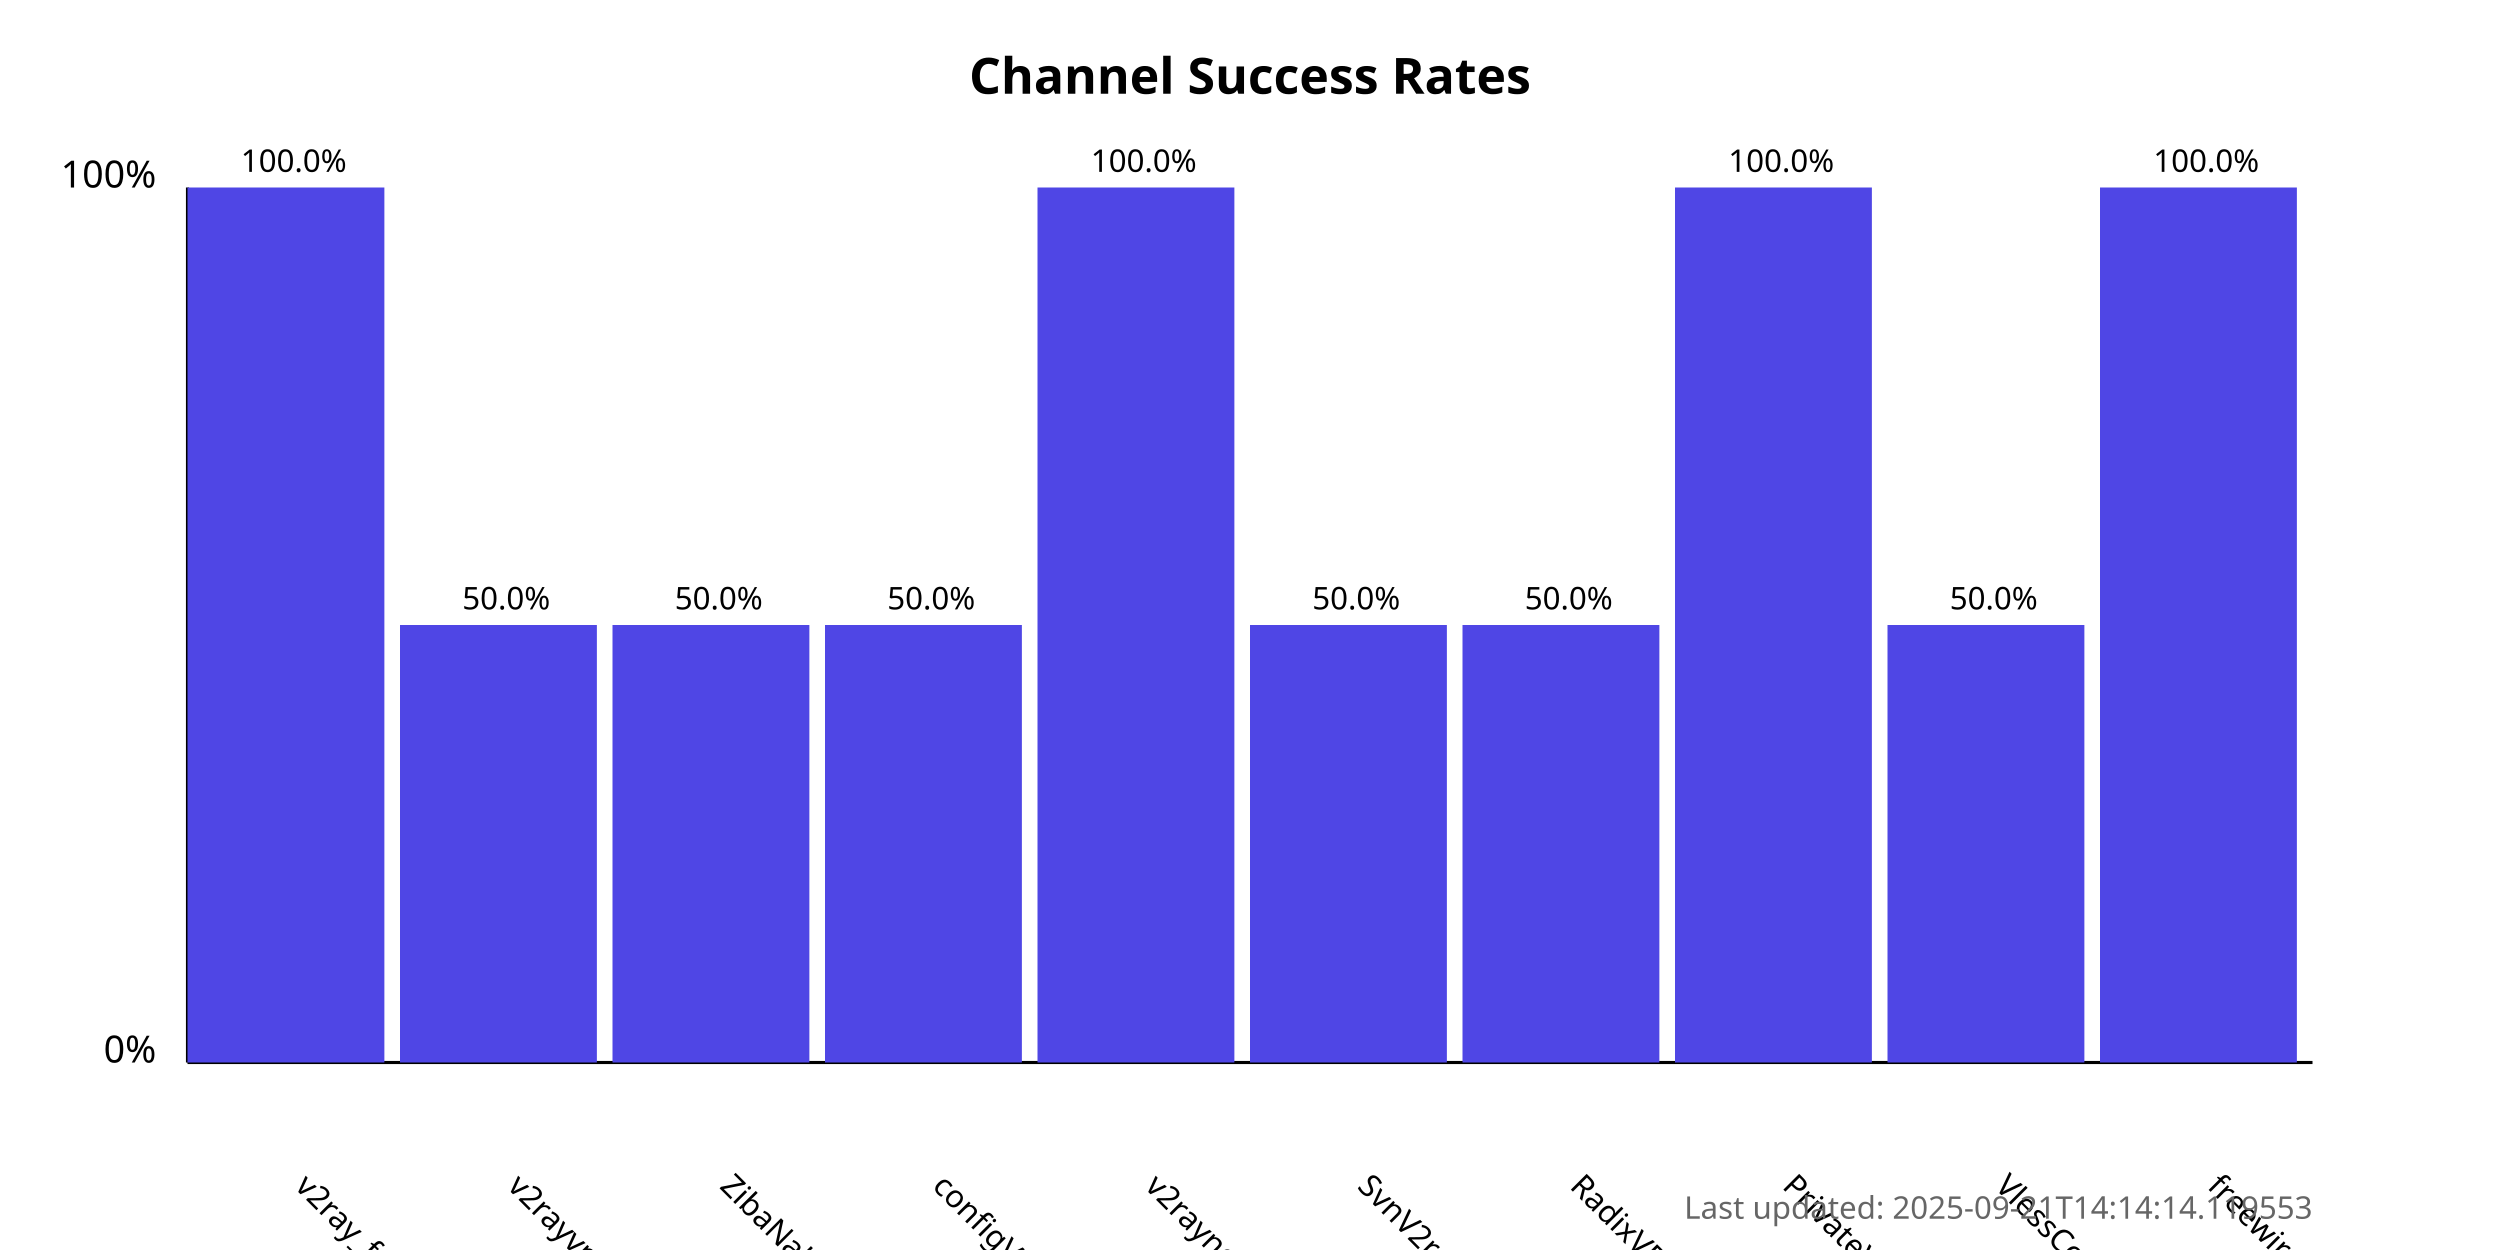
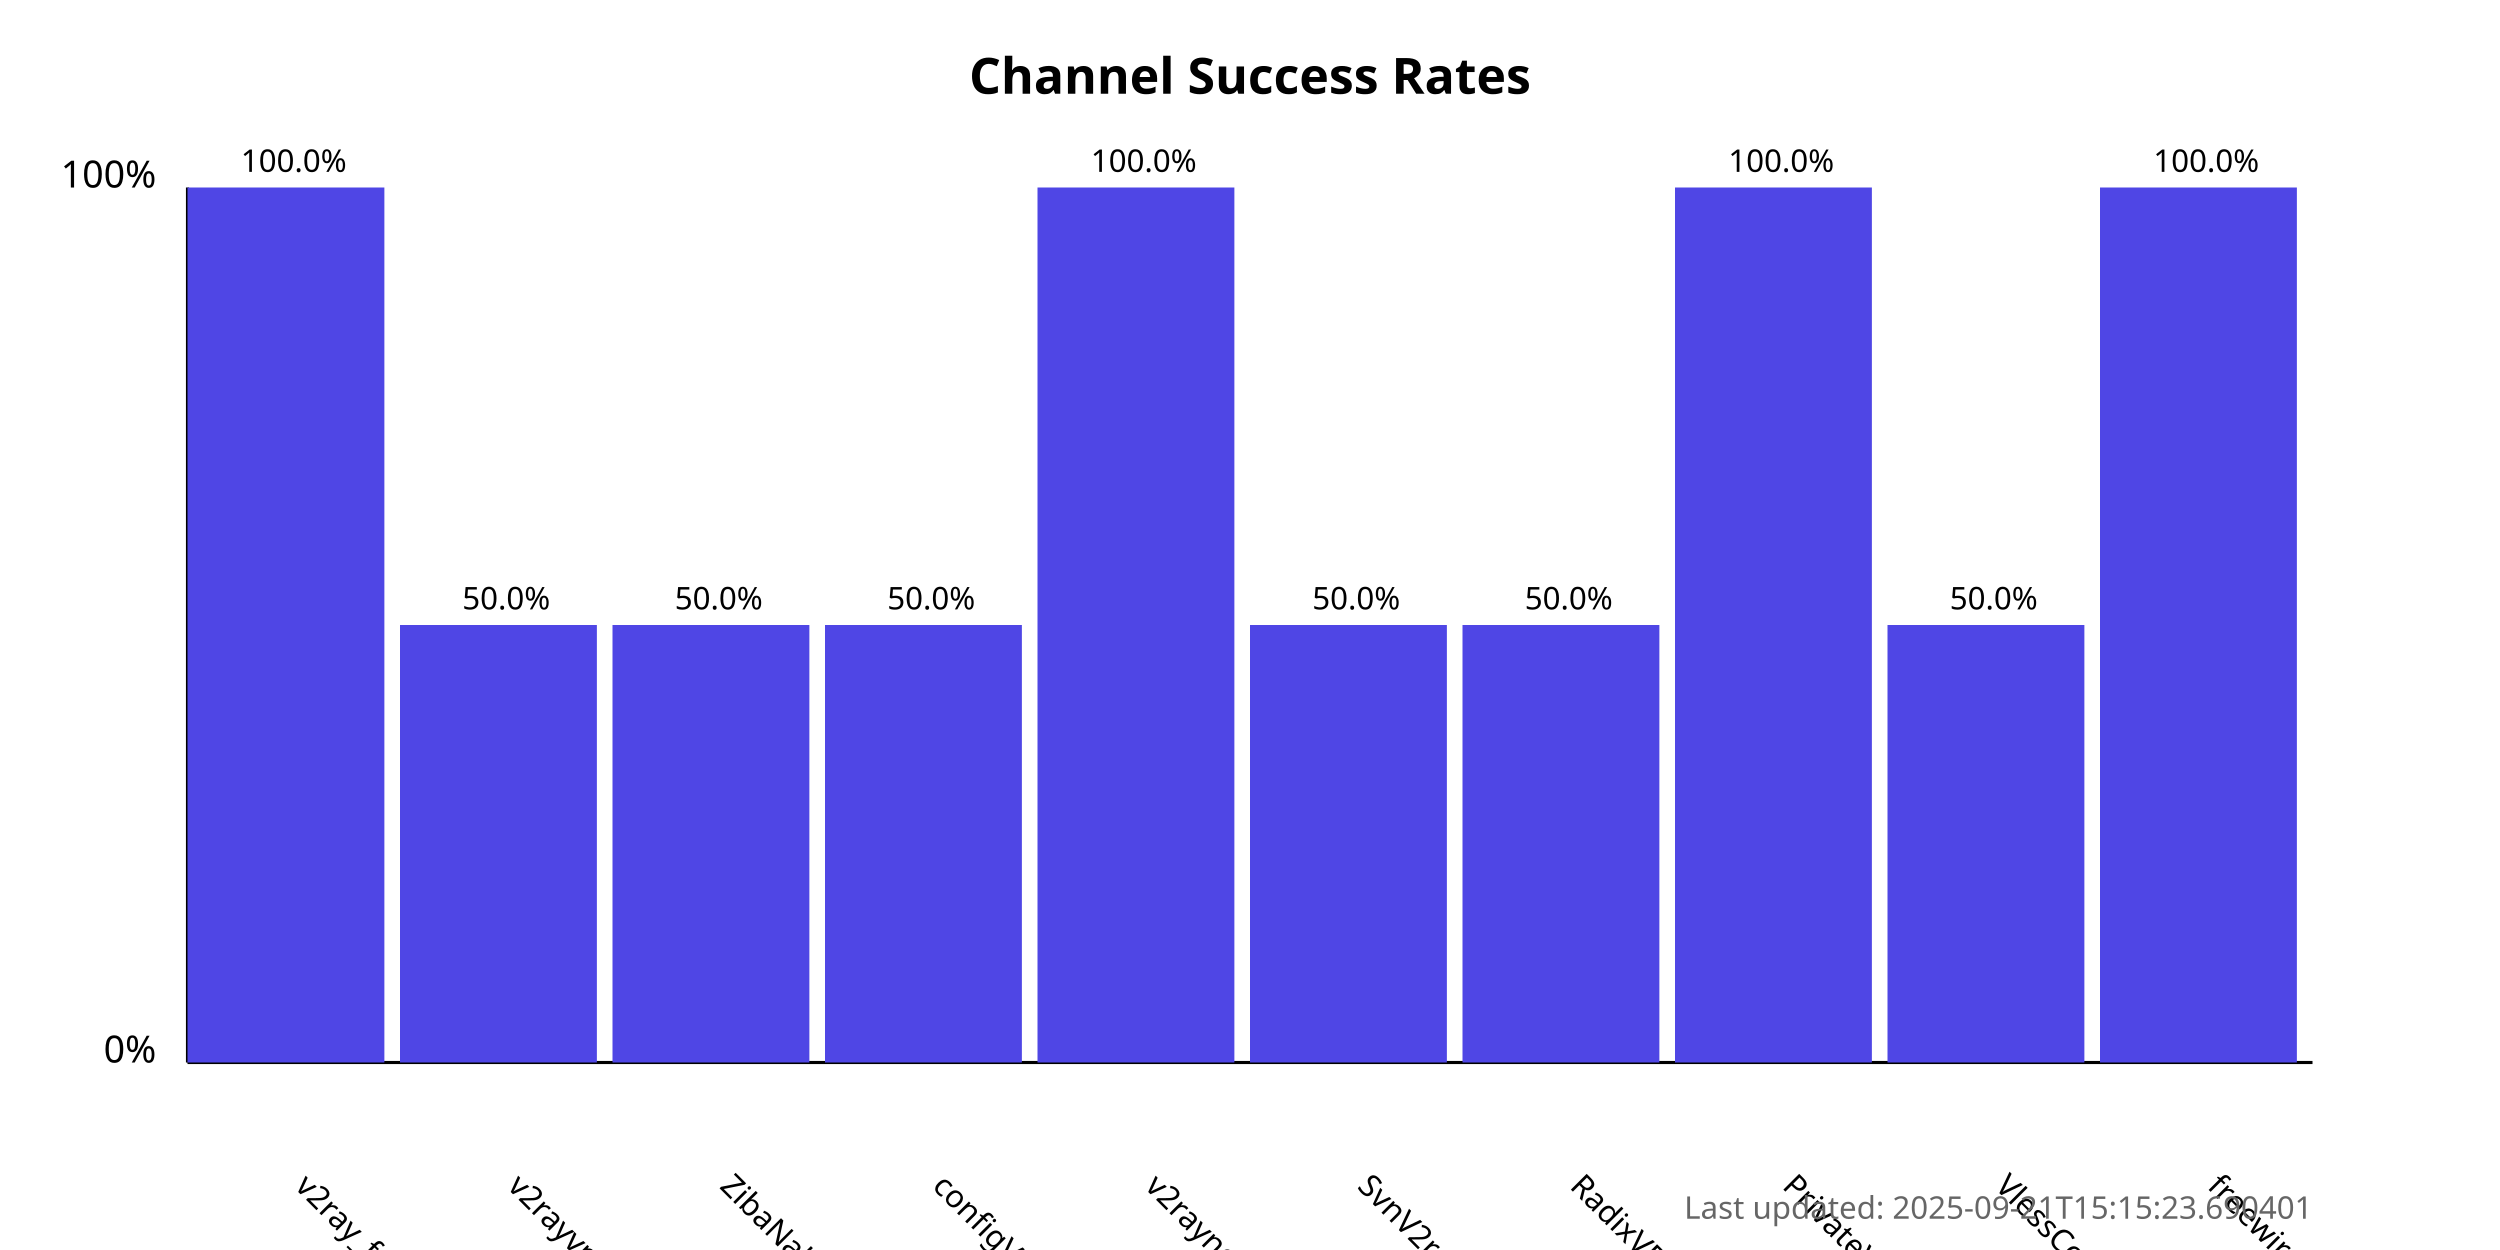
<svg xmlns="http://www.w3.org/2000/svg" width="800" height="400">
  <style>
            .chart-title { font: bold 16px sans-serif; }
            .axis-label { font: 12px sans-serif; }
            .tick-label { font: 10px sans-serif; }
            .bar { fill: #4f46e5; }
            .bar:hover { fill: #6366f1; }
            .timestamp { font: 10px sans-serif; fill: #666; }
        </style>
  <text x="400.0" y="30" text-anchor="middle" class="chart-title">
            Channel Success Rates
        </text>
  <line x1="60" y1="340" x2="60" y2="60" stroke="black" stroke-width="1" />
  <line x1="60" y1="340" x2="740" y2="340" stroke="black" stroke-width="1" />
  <text x="50" y="340" text-anchor="end" class="axis-label">0%</text>
  <text x="50" y="60" text-anchor="end" class="axis-label">100%</text>
  <g>
    <rect x="60" y="60.0" width="63.0" height="280.0" class="bar" />
    <text x="94.0" y="380" transform="rotate(45, 94.0, 380)" text-anchor="start" class="tick-label">
                v2ray_free_conf
            </text>
    <text x="94.0" y="55.0" text-anchor="middle" class="tick-label">
                100.0%
            </text>
  </g>
  <g>
    <rect x="128.0" y="200.0" width="63.0" height="140.0" class="bar" />
    <text x="162.0" y="380" transform="rotate(45, 162.0, 380)" text-anchor="start" class="tick-label">
                v2rayvpno
            </text>
    <text x="162.0" y="195.0" text-anchor="middle" class="tick-label">
                50.0%
            </text>
  </g>
  <g>
    <rect x="196.0" y="200.0" width="63.0" height="140.0" class="bar" />
    <text x="230.0" y="380" transform="rotate(45, 230.0, 380)" text-anchor="start" class="tick-label">
                ZibaNabz
            </text>
    <text x="230.0" y="195.0" text-anchor="middle" class="tick-label">
                50.0%
            </text>
  </g>
  <g>
    <rect x="264.0" y="200.0" width="63.0" height="140.0" class="bar" />
    <text x="298.0" y="380" transform="rotate(45, 298.0, 380)" text-anchor="start" class="tick-label">
                configV2rayForFree
            </text>
    <text x="298.0" y="195.0" text-anchor="middle" class="tick-label">
                50.0%
            </text>
  </g>
  <g>
    <rect x="332.0" y="60.0" width="63.0" height="280.0" class="bar" />
    <text x="366.0" y="380" transform="rotate(45, 366.0, 380)" text-anchor="start" class="tick-label">
                v2rayngvpn
            </text>
    <text x="366.0" y="55.0" text-anchor="middle" class="tick-label">
                100.0%
            </text>
  </g>
  <g>
    <rect x="400.0" y="200.0" width="63.0" height="140.0" class="bar" />
    <text x="434.0" y="380" transform="rotate(45, 434.0, 380)" text-anchor="start" class="tick-label">
                SvnV2ray
            </text>
    <text x="434.0" y="195.0" text-anchor="middle" class="tick-label">
                50.0%
            </text>
  </g>
  <g>
    <rect x="468.0" y="200.0" width="63.0" height="140.0" class="bar" />
    <text x="502.0" y="380" transform="rotate(45, 502.0, 380)" text-anchor="start" class="tick-label">
                RadixVPN
            </text>
    <text x="502.0" y="195.0" text-anchor="middle" class="tick-label">
                50.0%
            </text>
  </g>
  <g>
    <rect x="536.0" y="60.0" width="63.0" height="280.0" class="bar" />
    <text x="570.0" y="380" transform="rotate(45, 570.0, 380)" text-anchor="start" class="tick-label">
                PrivateVPNs
            </text>
    <text x="570.0" y="55.0" text-anchor="middle" class="tick-label">
                100.0%
            </text>
  </g>
  <g>
    <rect x="604.0" y="200.0" width="63.0" height="140.0" class="bar" />
    <text x="638.0" y="380" transform="rotate(45, 638.0, 380)" text-anchor="start" class="tick-label">
                VlessConfig
            </text>
    <text x="638.0" y="195.0" text-anchor="middle" class="tick-label">
                50.0%
            </text>
  </g>
  <g>
    <rect x="672.0" y="60.0" width="63.0" height="280.0" class="bar" />
    <text x="706.0" y="380" transform="rotate(45, 706.0, 380)" text-anchor="start" class="tick-label">
                freewireguard
            </text>
    <text x="706.0" y="55.0" text-anchor="middle" class="tick-label">
                100.0%
            </text>
  </g>
  <text x="740" y="390" text-anchor="end" class="timestamp">
-             Last updated: 2025-09-21T14:14:14.119553
+             Last updated: 2025-09-21T15:15:23.690401
        </text>
</svg>
